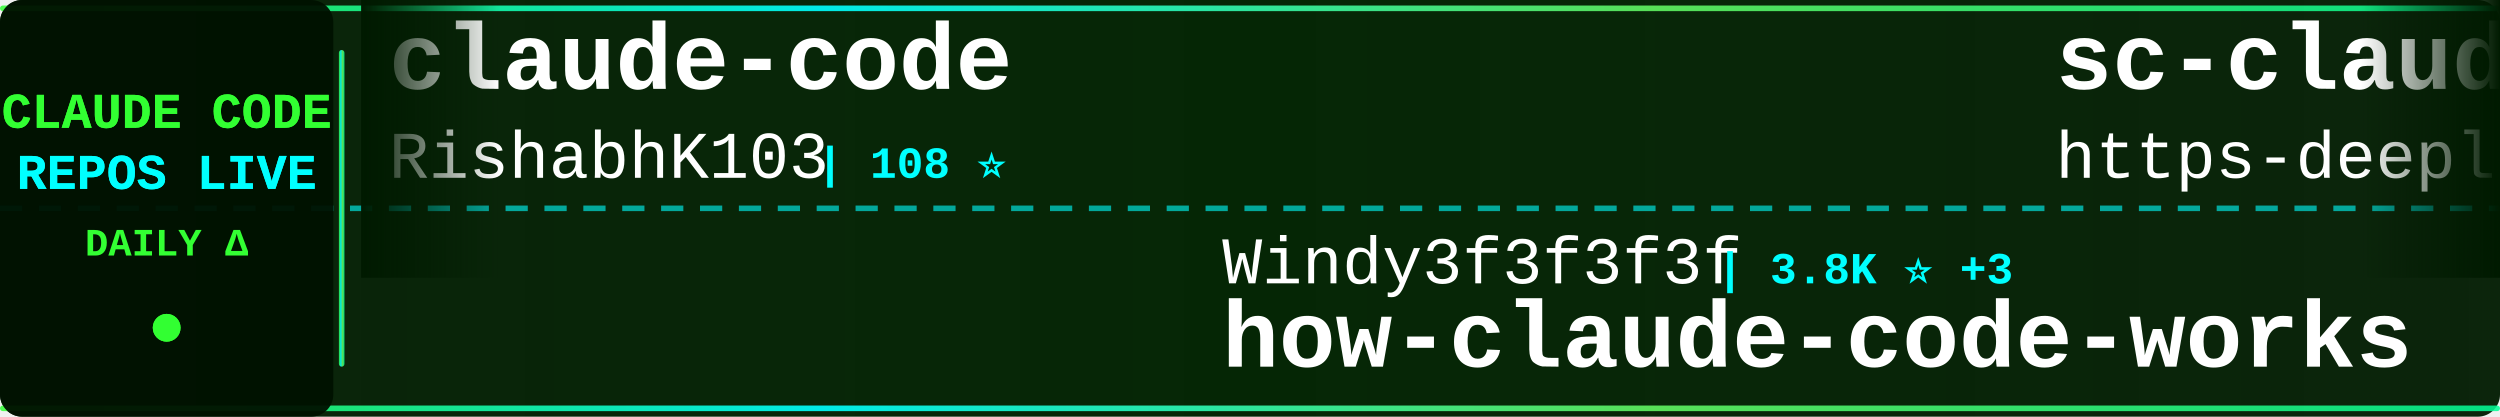
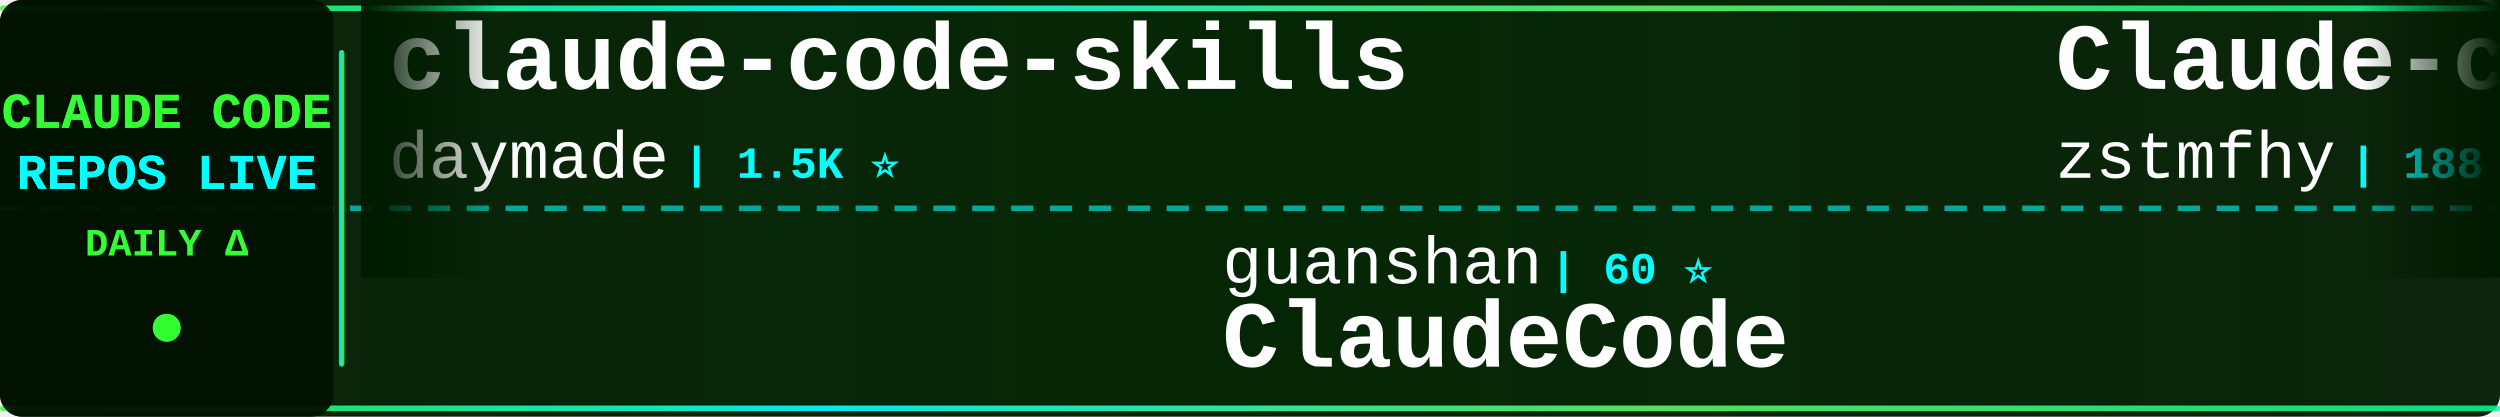
<svg xmlns="http://www.w3.org/2000/svg" width="900" height="150">
  <defs>
    <linearGradient id="tickerBg" x1="0%" y1="0%" x2="100%" y2="0%">
      <stop offset="0%" style="stop-color:#001a00;stop-opacity:0.95" />
      <stop offset="50%" style="stop-color:#002200;stop-opacity:0.98" />
      <stop offset="100%" style="stop-color:#001a00;stop-opacity:0.95" />
    </linearGradient>
    <linearGradient id="borderGrad" x1="0%" y1="0%" x2="100%" y2="0%">
      <stop offset="0%" style="stop-color:#33ff33;stop-opacity:0.85">
        <animate attributeName="stop-opacity" values="0.85;1;0.85" dur="2s" repeatCount="indefinite" />
      </stop>
      <stop offset="33%" style="stop-color:#00ffff;stop-opacity:0.9">
        <animate attributeName="stop-opacity" values="0.9;1;0.9" dur="2.2s" repeatCount="indefinite" />
      </stop>
      <stop offset="66%" style="stop-color:#66ff66;stop-opacity:0.85">
        <animate attributeName="stop-opacity" values="0.85;1;0.85" dur="1.8s" repeatCount="indefinite" />
      </stop>
      <stop offset="100%" style="stop-color:#00ff99;stop-opacity:0.85">
        <animate attributeName="stop-opacity" values="0.85;1;0.85" dur="2s" repeatCount="indefinite" />
      </stop>
    </linearGradient>
    <filter id="textGlow">
      <feGaussianBlur stdDeviation="0.1" result="coloredBlur" />
      <feMerge>
        <feMergeNode in="coloredBlur" />
        <feMergeNode in="SourceGraphic" />
      </feMerge>
    </filter>
    <filter id="metricGlow">
      <feGaussianBlur stdDeviation="0.2" result="coloredBlur" />
      <feMerge>
        <feMergeNode in="coloredBlur" />
        <feMergeNode in="SourceGraphic" />
      </feMerge>
    </filter>
    <linearGradient id="leftFade" x1="0%" y1="0%" x2="100%" y2="0%">
      <stop offset="0%" style="stop-color:#001a00;stop-opacity:1" />
      <stop offset="100%" style="stop-color:#001a00;stop-opacity:0" />
    </linearGradient>
    <linearGradient id="rightFade" x1="0%" y1="0%" x2="100%" y2="0%">
      <stop offset="0%" style="stop-color:#001a00;stop-opacity:0" />
      <stop offset="100%" style="stop-color:#001a00;stop-opacity:1" />
    </linearGradient>
  </defs>
  <rect width="900" height="150" fill="url(#tickerBg)" rx="8" />
  <rect x="0" y="2" width="900" height="2" fill="url(#borderGrad)" rx="1" />
  <rect x="0" y="146" width="900" height="2" fill="url(#borderGrad)" rx="1" />
  <line x1="0" y1="75" x2="900" y2="75" stroke="#00ffff" stroke-width="2" stroke-dasharray="8 6" opacity="0.6" />
  <rect x="0" y="0" width="120" height="150" fill="#001100" opacity="0.95" rx="8" />
  <text x="60" y="46" font-family="'Courier New', monospace" font-size="18" font-weight="bold" fill="#33ff33" text-anchor="middle" filter="url(#textGlow)">
    CLAUDE CODE
  </text>
  <text x="60" y="68" font-family="'Courier New', monospace" font-size="18" font-weight="bold" fill="#00ffff" text-anchor="middle" filter="url(#textGlow)">
    REPOS LIVE
  </text>
  <text x="60" y="92" font-family="'Courier New', monospace" font-size="14" font-weight="bold" fill="#33ff33" text-anchor="middle">
    DAILY Δ
  </text>
  <circle cx="60" cy="118" r="5" fill="#33ff33" filter="url(#metricGlow)">
    <animate attributeName="r" values="4;6;4" dur="1.5s" repeatCount="indefinite" />
    <animate attributeName="opacity" values="0.6;1;0.6" dur="1.5s" repeatCount="indefinite" />
  </circle>
  <rect x="122" y="18" width="2" height="114" fill="url(#borderGrad)" rx="1" />
  <clipPath id="tickerClip">
    <rect x="130" y="0" width="770" height="150" />
  </clipPath>
  <g clip-path="url(#tickerClip)">
    <g id="tickerItems">
      <animateTransform attributeName="transform" attributeType="XML" type="translate" from="0 0" to="-3000 0" dur="54s" repeatCount="indefinite" />
      <g transform="translate(0, 0)">
+         <text x="140" y="32" font-family="'Courier New', monospace" font-size="34" font-weight="bold" fill="#ffffff">claude-code-skills</text>
+         <text x="140" y="64" font-family="'Courier New', monospace" font-size="24" font-weight="normal" fill="#ffffff" opacity="1.0">daymade</text>
+         <text x="246" y="64" font-family="'Courier New', monospace" font-size="16" font-weight="bold" fill="#00ffff"> | 1.5K ⭐</text>
+       </g>
+       <g transform="translate(300, 0)">
+         <text x="140" y="102" font-family="'Courier New', monospace" font-size="24" font-weight="normal" fill="#ffffff" opacity="1.0">guanshan</text>
+         <text x="258" y="102" font-family="'Courier New', monospace" font-size="16" font-weight="bold" fill="#00ffff"> | 60 ⭐</text>
+         <text x="140" y="132" font-family="'Courier New', monospace" font-size="34" font-weight="bold" fill="#ffffff">ClaudeCode</text>
+       </g>
+       <g transform="translate(600, 0)">
+         <text x="140" y="32" font-family="'Courier New', monospace" font-size="34" font-weight="bold" fill="#ffffff">Claude-code</text>
+         <text x="140" y="64" font-family="'Courier New', monospace" font-size="24" font-weight="normal" fill="#ffffff" opacity="1.0">zstmfhy</text>
+         <text x="246" y="64" font-family="'Courier New', monospace" font-size="16" font-weight="bold" fill="#00ffff"> | 188 ⭐</text>
+       </g>
+       <g transform="translate(900, 0)">
+         <text x="140" y="102" font-family="'Courier New', monospace" font-size="24" font-weight="normal" fill="#ffffff" opacity="1.0">ding113</text>
+         <text x="246" y="102" font-family="'Courier New', monospace" font-size="16" font-weight="bold" fill="#00ffff"> | 3.4K ⭐ +2</text>
+         <text x="140" y="132" font-family="'Courier New', monospace" font-size="34" font-weight="bold" fill="#ffffff">claude-code-hub</text>
+       </g>
+       <g transform="translate(1200, 0)">
+         <text x="140" y="32" font-family="'Courier New', monospace" font-size="34" font-weight="bold" fill="#ffffff">Claude-Code-Source-Study</text>
+         <text x="140" y="64" font-family="'Courier New', monospace" font-size="24" font-weight="normal" fill="#ffffff" opacity="1.0">luyao618</text>
+         <text x="258" y="64" font-family="'Courier New', monospace" font-size="16" font-weight="bold" fill="#00ffff"> | 1.7K ⭐ +2</text>
+       </g>
+       <g transform="translate(1500, 0)">
+         <text x="140" y="102" font-family="'Courier New', monospace" font-size="24" font-weight="normal" fill="#ffffff" opacity="1.0">freestylefly</text>
+         <text x="306" y="102" font-family="'Courier New', monospace" font-size="16" font-weight="bold" fill="#00ffff"> | 132 ⭐</text>
+         <text x="140" y="132" font-family="'Courier New', monospace" font-size="34" font-weight="bold" fill="#ffffff">claude-code</text>
+       </g>
+       <g transform="translate(1800, 0)">
+         <text x="140" y="32" font-family="'Courier New', monospace" font-size="34" font-weight="bold" fill="#ffffff">everything-claude-code</text>
+         <text x="140" y="64" font-family="'Courier New', monospace" font-size="24" font-weight="normal" fill="#ffffff" opacity="1.0">WorldFlowAI</text>
+         <text x="294" y="64" font-family="'Courier New', monospace" font-size="16" font-weight="bold" fill="#00ffff"> | 5.1K ⭐ +90</text>
+       </g>
+       <g transform="translate(2100, 0)">
+         <text x="140" y="102" font-family="'Courier New', monospace" font-size="24" font-weight="normal" fill="#ffffff" opacity="1.0">huangjia2019</text>
+         <text x="306" y="102" font-family="'Courier New', monospace" font-size="16" font-weight="bold" fill="#00ffff"> | 1.1K ⭐ +2</text>
+         <text x="140" y="132" font-family="'Courier New', monospace" font-size="34" font-weight="bold" fill="#ffffff">claude-code-engineering</text>
+       </g>
+       <g transform="translate(2400, 0)">
        <text x="140" y="32" font-family="'Courier New', monospace" font-size="34" font-weight="bold" fill="#ffffff">claude-code</text>
        <text x="140" y="64" font-family="'Courier New', monospace" font-size="24" font-weight="normal" fill="#ffffff" opacity="1.0">RishabhK103</text>
        <text x="294" y="64" font-family="'Courier New', monospace" font-size="16" font-weight="bold" fill="#00ffff"> | 108 ⭐</text>
      </g>
-       <g transform="translate(300, 0)">
-         <text x="140" y="102" font-family="'Courier New', monospace" font-size="24" font-weight="normal" fill="#ffffff" opacity="1.0">Windy3f3f3f3f</text>
-         <text x="318" y="102" font-family="'Courier New', monospace" font-size="16" font-weight="bold" fill="#00ffff"> | 3.8K ⭐ +3</text>
-         <text x="140" y="132" font-family="'Courier New', monospace" font-size="34" font-weight="bold" fill="#ffffff">how-claude-code-works</text>
-       </g>
-       <g transform="translate(600, 0)">
-         <text x="140" y="32" font-family="'Courier New', monospace" font-size="34" font-weight="bold" fill="#ffffff">sc-claude-code-files</text>
-         <text x="140" y="64" font-family="'Courier New', monospace" font-size="24" font-weight="normal" fill="#ffffff" opacity="1.0">https-deeplearning-ai</text>
-         <text x="414" y="64" font-family="'Courier New', monospace" font-size="16" font-weight="bold" fill="#00ffff"> | 557 ⭐ +1</text>
-       </g>
-       <g transform="translate(900, 0)">
-         <text x="140" y="102" font-family="'Courier New', monospace" font-size="24" font-weight="normal" fill="#ffffff" opacity="1.0">luyao618</text>
-         <text x="258" y="102" font-family="'Courier New', monospace" font-size="16" font-weight="bold" fill="#00ffff"> | 1.7K ⭐ +2</text>
-         <text x="140" y="132" font-family="'Courier New', monospace" font-size="34" font-weight="bold" fill="#ffffff">Claude-Code-Source-Study</text>
-       </g>
-       <g transform="translate(1200, 0)">
-         <text x="140" y="32" font-family="'Courier New', monospace" font-size="34" font-weight="bold" fill="#ffffff">claude-code</text>
-         <text x="140" y="64" font-family="'Courier New', monospace" font-size="24" font-weight="normal" fill="#ffffff" opacity="1.0">tanbiralam</text>
-         <text x="282" y="64" font-family="'Courier New', monospace" font-size="16" font-weight="bold" fill="#00ffff"> | 2.3K ⭐ +1</text>
-       </g>
-       <g transform="translate(1500, 0)">
-         <text x="140" y="102" font-family="'Courier New', monospace" font-size="24" font-weight="normal" fill="#ffffff" opacity="1.0">Yuyz0112</text>
-         <text x="258" y="102" font-family="'Courier New', monospace" font-size="16" font-weight="bold" fill="#00ffff"> | 2.4K ⭐ -1</text>
-         <text x="140" y="132" font-family="'Courier New', monospace" font-size="34" font-weight="bold" fill="#ffffff">claude-code-reverse</text>
-       </g>
-       <g transform="translate(1800, 0)">
-         <text x="140" y="32" font-family="'Courier New', monospace" font-size="34" font-weight="bold" fill="#ffffff">everything-claude-code-z...</text>
-         <text x="140" y="64" font-family="'Courier New', monospace" font-size="24" font-weight="normal" fill="#ffffff" opacity="1.0">xu-xiang</text>
-         <text x="258" y="64" font-family="'Courier New', monospace" font-size="16" font-weight="bold" fill="#00ffff"> | 2.0K ⭐</text>
-       </g>
-       <g transform="translate(2100, 0)">
-         <text x="140" y="102" font-family="'Courier New', monospace" font-size="24" font-weight="normal" fill="#ffffff" opacity="1.0">feiskyer</text>
-         <text x="258" y="102" font-family="'Courier New', monospace" font-size="16" font-weight="bold" fill="#00ffff"> | 1.7K ⭐</text>
-         <text x="140" y="132" font-family="'Courier New', monospace" font-size="34" font-weight="bold" fill="#ffffff">claude-code-settings</text>
-       </g>
-       <g transform="translate(2400, 0)">
-         <text x="140" y="32" font-family="'Courier New', monospace" font-size="34" font-weight="bold" fill="#ffffff">collection-claude-code-s...</text>
-         <text x="140" y="64" font-family="'Courier New', monospace" font-size="24" font-weight="normal" fill="#ffffff" opacity="1.0">chauncygu</text>
-         <text x="270" y="64" font-family="'Courier New', monospace" font-size="16" font-weight="bold" fill="#00ffff"> | 2.9K ⭐</text>
-       </g>
      <g transform="translate(2700, 0)">
-         <text x="140" y="102" font-family="'Courier New', monospace" font-size="24" font-weight="normal" fill="#ffffff" opacity="1.0">SeemSeam</text>
-         <text x="258" y="102" font-family="'Courier New', monospace" font-size="16" font-weight="bold" fill="#00ffff"> | 3.6K ⭐ +4</text>
-         <text x="140" y="132" font-family="'Courier New', monospace" font-size="34" font-weight="bold" fill="#ffffff">claude_codex_bridge</text>
+         <text x="140" y="102" font-family="'Courier New', monospace" font-size="24" font-weight="normal" fill="#ffffff" opacity="1.0">multica-ai</text>
+         <text x="282" y="102" font-family="'Courier New', monospace" font-size="16" font-weight="bold" fill="#00ffff"> | 221.2K ⭐ +267</text>
+         <text x="140" y="132" font-family="'Courier New', monospace" font-size="34" font-weight="bold" fill="#ffffff">andrej-karpathy-skills</text>
      </g>
      <g transform="translate(3000, 0)">
-         <text x="140" y="32" font-family="'Courier New', monospace" font-size="34" font-weight="bold" fill="#ffffff">claude-code</text>
-         <text x="140" y="64" font-family="'Courier New', monospace" font-size="24" font-weight="normal" fill="#ffffff" opacity="1.0">RishabhK103</text>
-         <text x="294" y="64" font-family="'Courier New', monospace" font-size="16" font-weight="bold" fill="#00ffff"> | 108 ⭐</text>
+         <text x="140" y="32" font-family="'Courier New', monospace" font-size="34" font-weight="bold" fill="#ffffff">claude-code-skills</text>
+         <text x="140" y="64" font-family="'Courier New', monospace" font-size="24" font-weight="normal" fill="#ffffff" opacity="1.0">daymade</text>
+         <text x="246" y="64" font-family="'Courier New', monospace" font-size="16" font-weight="bold" fill="#00ffff"> | 1.5K ⭐</text>
      </g>
      <g transform="translate(3300, 0)">
-         <text x="140" y="102" font-family="'Courier New', monospace" font-size="24" font-weight="normal" fill="#ffffff" opacity="1.0">Windy3f3f3f3f</text>
-         <text x="318" y="102" font-family="'Courier New', monospace" font-size="16" font-weight="bold" fill="#00ffff"> | 3.8K ⭐ +3</text>
-         <text x="140" y="132" font-family="'Courier New', monospace" font-size="34" font-weight="bold" fill="#ffffff">how-claude-code-works</text>
+         <text x="140" y="102" font-family="'Courier New', monospace" font-size="24" font-weight="normal" fill="#ffffff" opacity="1.0">guanshan</text>
+         <text x="258" y="102" font-family="'Courier New', monospace" font-size="16" font-weight="bold" fill="#00ffff"> | 60 ⭐</text>
+         <text x="140" y="132" font-family="'Courier New', monospace" font-size="34" font-weight="bold" fill="#ffffff">ClaudeCode</text>
      </g>
      <g transform="translate(3600, 0)">
-         <text x="140" y="32" font-family="'Courier New', monospace" font-size="34" font-weight="bold" fill="#ffffff">sc-claude-code-files</text>
-         <text x="140" y="64" font-family="'Courier New', monospace" font-size="24" font-weight="normal" fill="#ffffff" opacity="1.0">https-deeplearning-ai</text>
-         <text x="414" y="64" font-family="'Courier New', monospace" font-size="16" font-weight="bold" fill="#00ffff"> | 557 ⭐ +1</text>
+         <text x="140" y="32" font-family="'Courier New', monospace" font-size="34" font-weight="bold" fill="#ffffff">Claude-code</text>
+         <text x="140" y="64" font-family="'Courier New', monospace" font-size="24" font-weight="normal" fill="#ffffff" opacity="1.0">zstmfhy</text>
+         <text x="246" y="64" font-family="'Courier New', monospace" font-size="16" font-weight="bold" fill="#00ffff"> | 188 ⭐</text>
      </g>
      <g transform="translate(3900, 0)">
-         <text x="140" y="102" font-family="'Courier New', monospace" font-size="24" font-weight="normal" fill="#ffffff" opacity="1.0">luyao618</text>
-         <text x="258" y="102" font-family="'Courier New', monospace" font-size="16" font-weight="bold" fill="#00ffff"> | 1.7K ⭐ +2</text>
-         <text x="140" y="132" font-family="'Courier New', monospace" font-size="34" font-weight="bold" fill="#ffffff">Claude-Code-Source-Study</text>
+         <text x="140" y="102" font-family="'Courier New', monospace" font-size="24" font-weight="normal" fill="#ffffff" opacity="1.0">ding113</text>
+         <text x="246" y="102" font-family="'Courier New', monospace" font-size="16" font-weight="bold" fill="#00ffff"> | 3.4K ⭐ +2</text>
+         <text x="140" y="132" font-family="'Courier New', monospace" font-size="34" font-weight="bold" fill="#ffffff">claude-code-hub</text>
      </g>
    </g>
  </g>
  <rect x="130" y="0" width="50" height="100" fill="url(#leftFade)" />
  <rect x="850" y="0" width="50" height="100" fill="url(#rightFade)" />
</svg>
